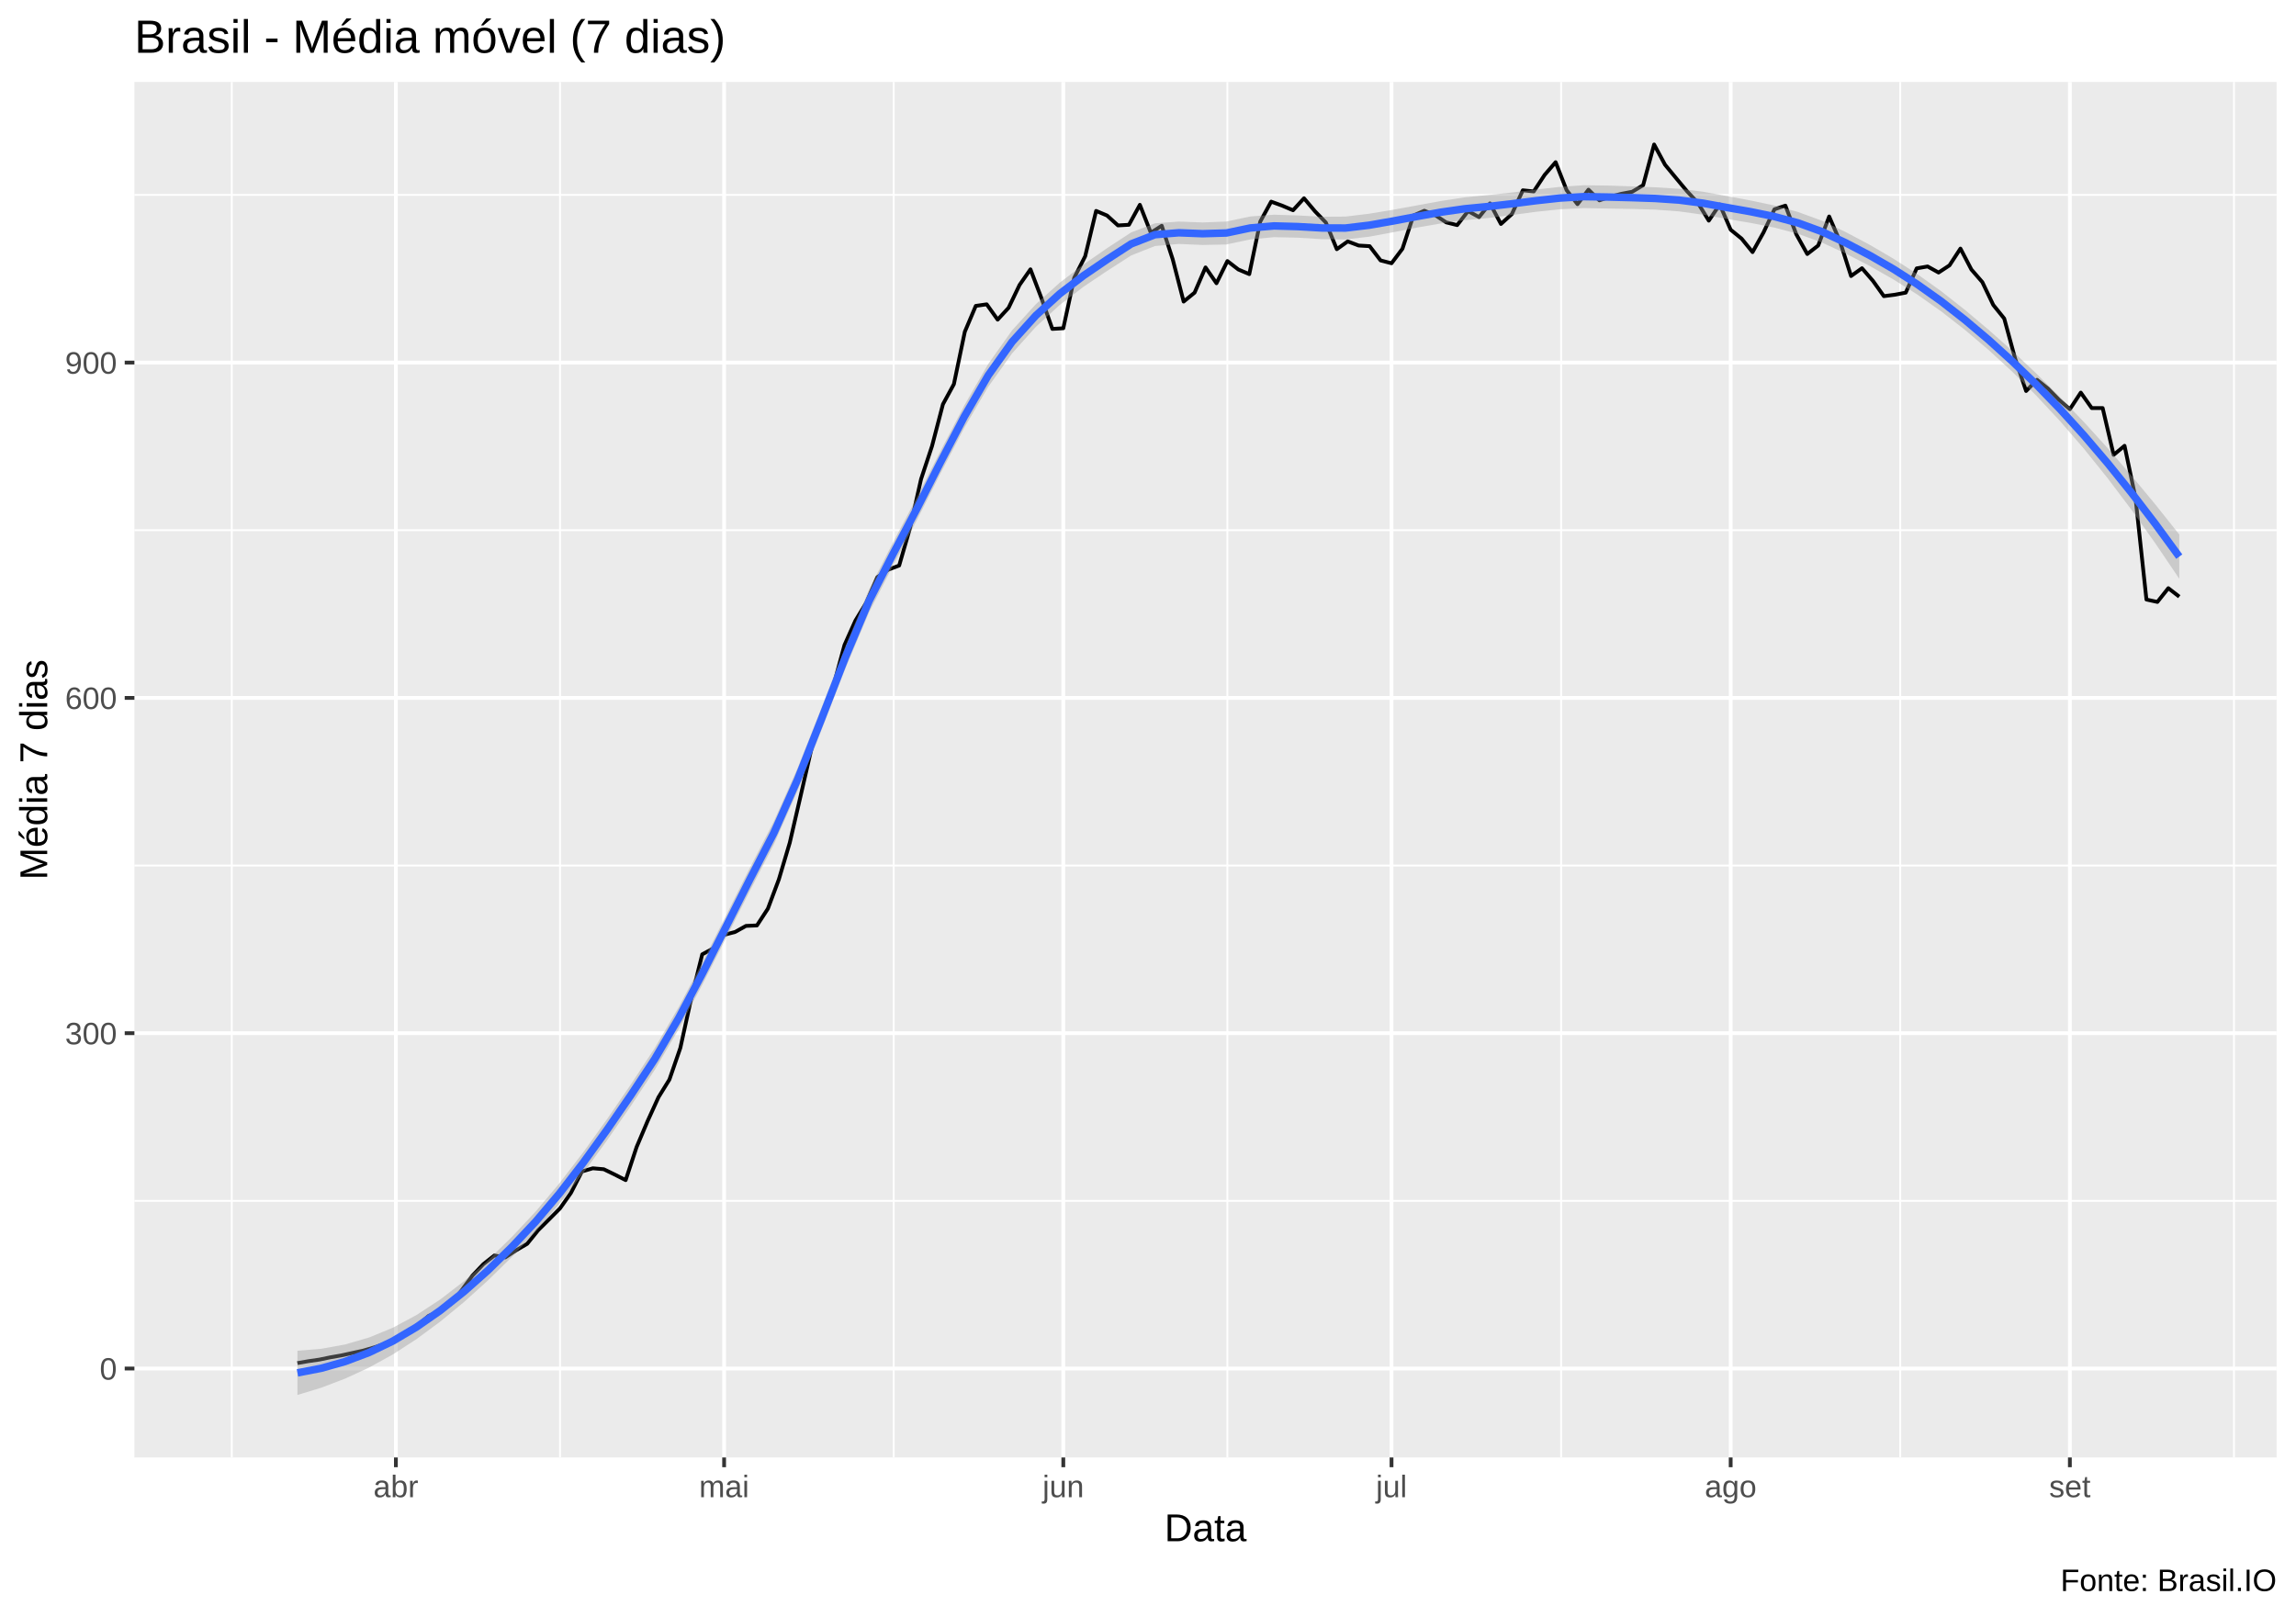
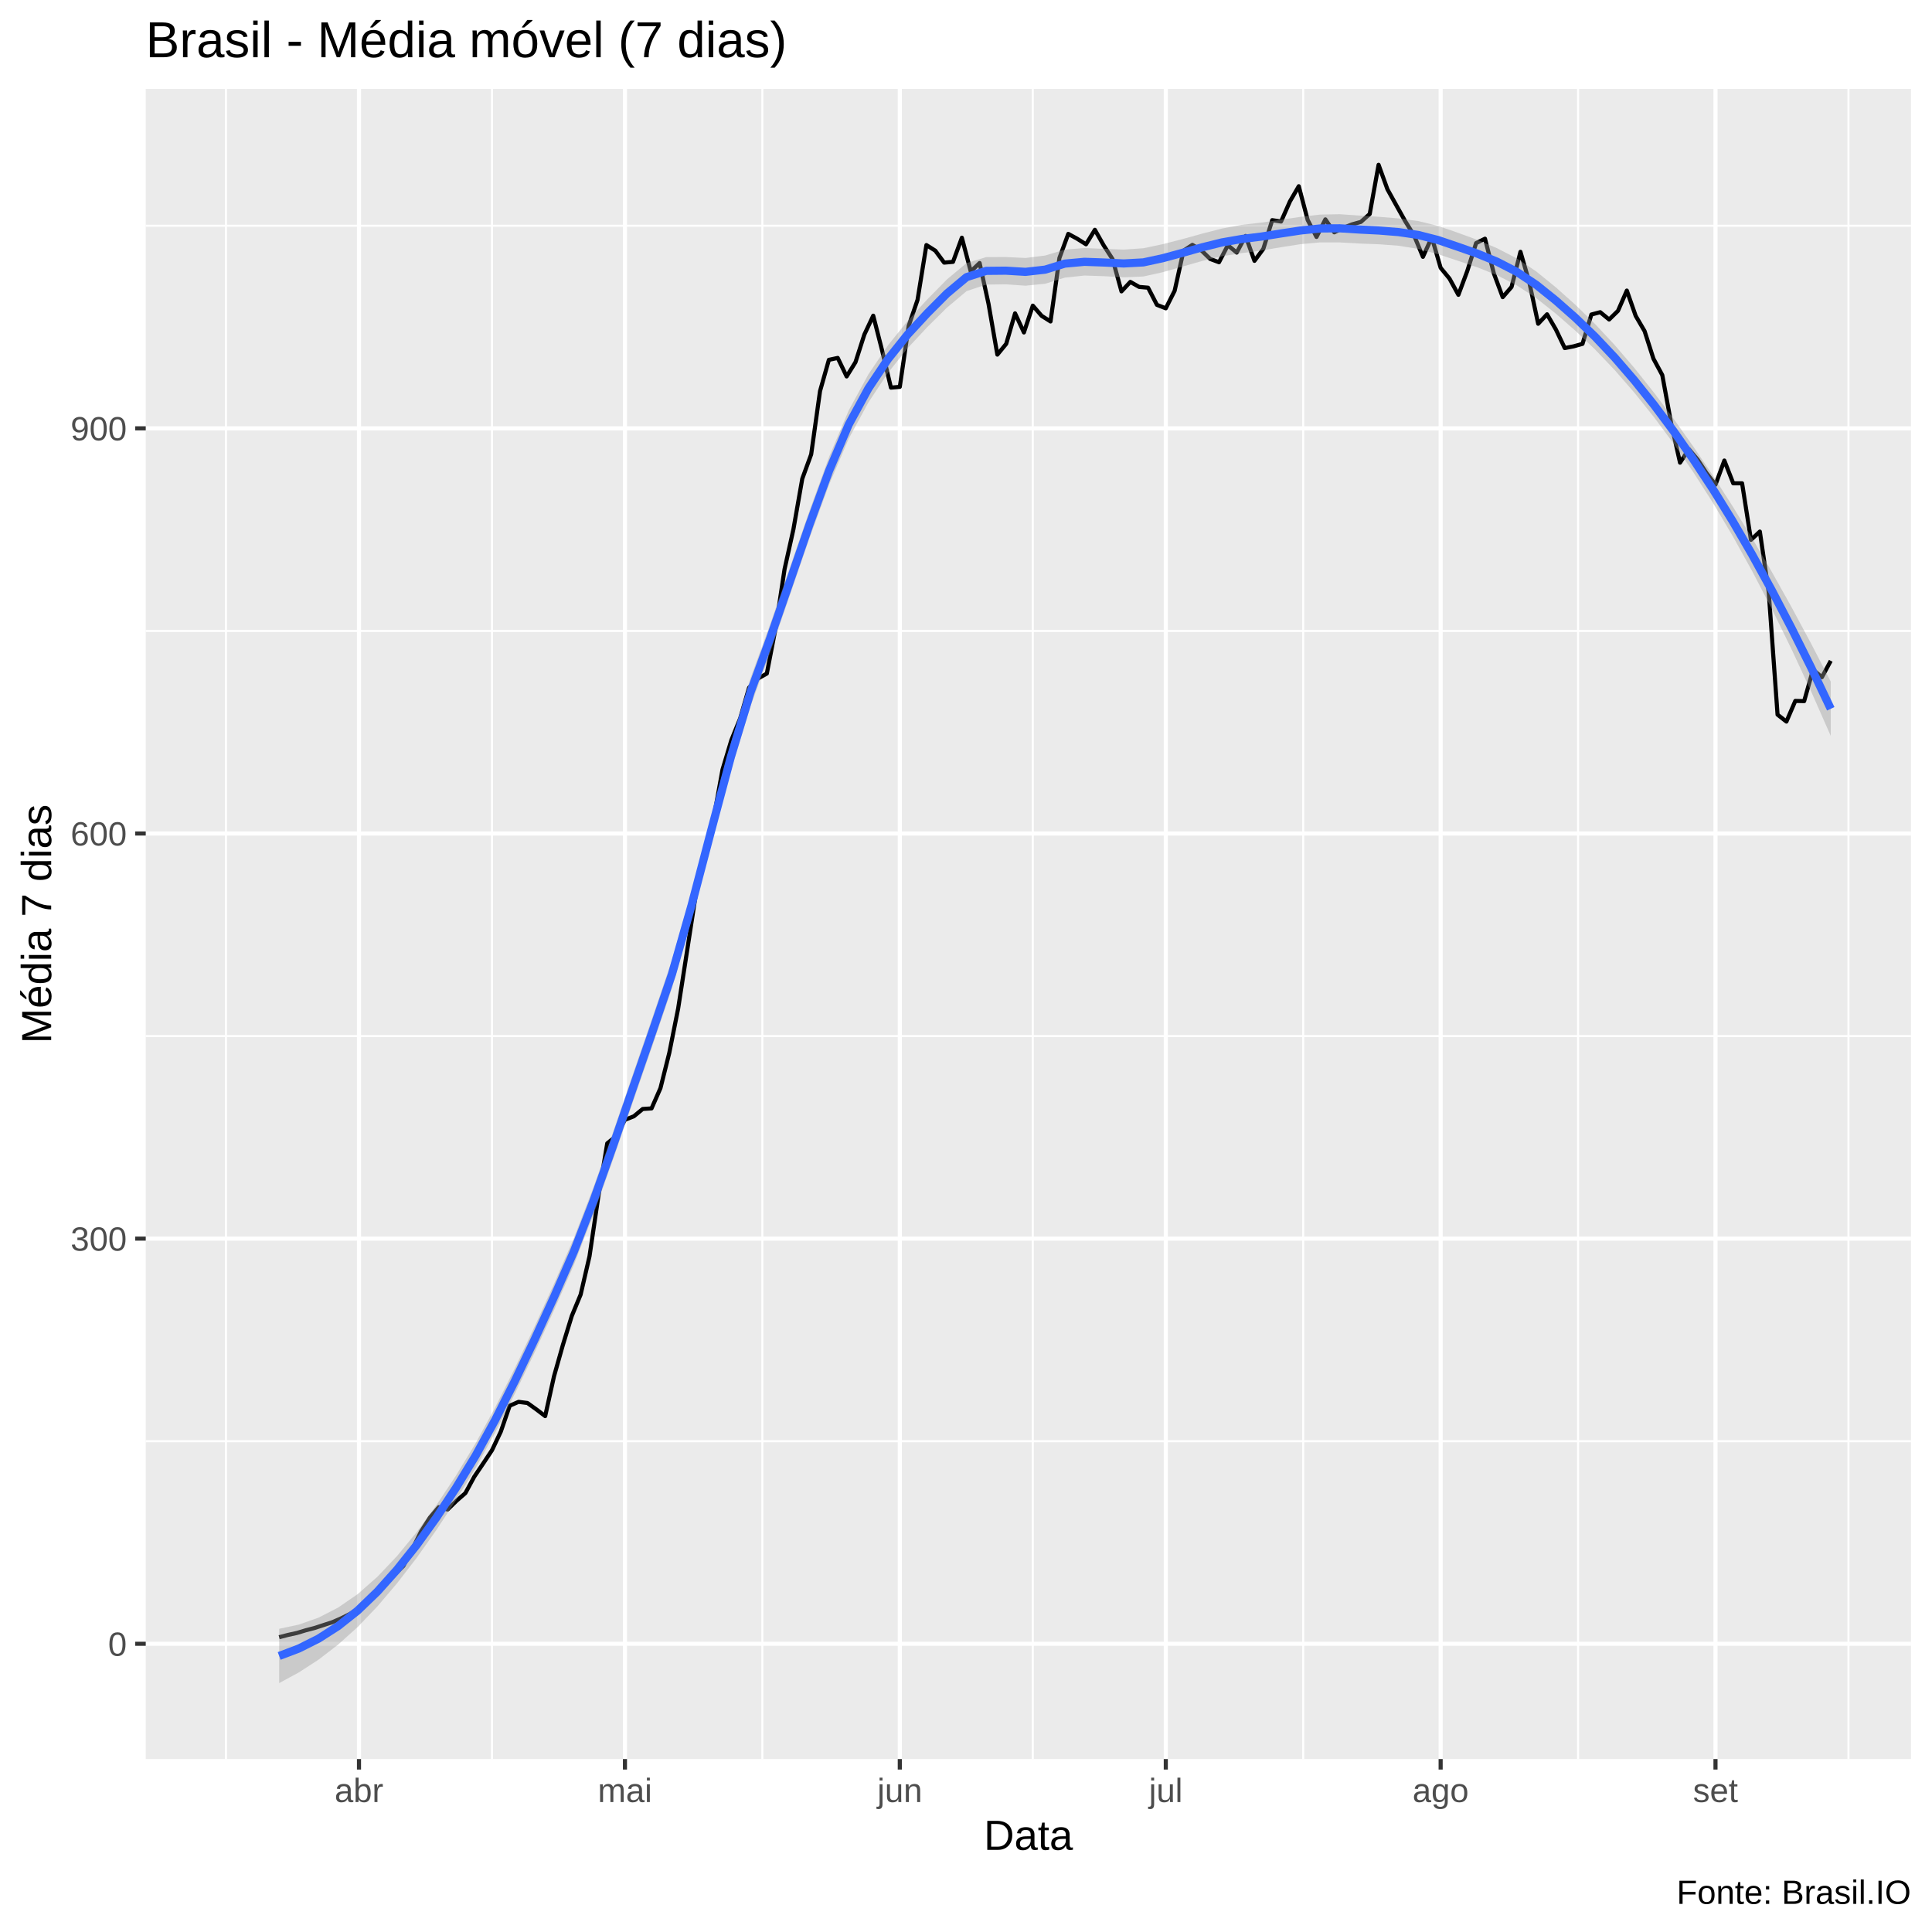
- <svg xmlns="http://www.w3.org/2000/svg" viewBox="0 0 649.50 457.50">
+ <svg xmlns="http://www.w3.org/2000/svg" viewBox="0 0 504.00 504.00">
  <defs>
    <style type="text/css">
    line, polyline, polygon, path, rect, circle {
      fill: none;
      stroke: #000000;
      stroke-linecap: round;
      stroke-linejoin: round;
      stroke-miterlimit: 10.00;
    }
  </style>
  </defs>
  <rect width="100%" height="100%" style="stroke: none; fill: #FFFFFF;" />
-   <rect x="0.00" y="0" width="649.50" height="457.50" style="stroke-width: 1.07; stroke: #FFFFFF; fill: #FFFFFF;" />
+   <rect x="-0" y="0.00" width="504.00" height="504.00" style="stroke-width: 1.07; stroke: #FFFFFF; fill: #FFFFFF;" />
  <defs>
-     <clipPath id="cpMzguMDJ8NjQ0LjAyfDQxMi4zOHwyMy4xOQ==">
-       <rect x="38.02" y="23.19" width="606.00" height="389.19" />
+     <clipPath id="cpMzguMDJ8NDk4LjUyfDQ1OC44OHwyMy4xOQ==">
+       <rect x="38.02" y="23.19" width="460.50" height="435.69" />
    </clipPath>
  </defs>
-   <rect x="38.02" y="23.19" width="606.00" height="389.19" style="stroke-width: 1.07; stroke: none; fill: #EBEBEB;" clip-path="url(#cpMzguMDJ8NjQ0LjAyfDQxMi4zOHwyMy4xOQ==)" />
-   <polyline points="38.02,339.77 644.02,339.77 " style="stroke-width: 0.53; stroke: #FFFFFF; stroke-linecap: butt;" clip-path="url(#cpMzguMDJ8NjQ0LjAyfDQxMi4zOHwyMy4xOQ==)" />
-   <polyline points="38.02,244.90 644.02,244.90 " style="stroke-width: 0.53; stroke: #FFFFFF; stroke-linecap: butt;" clip-path="url(#cpMzguMDJ8NjQ0LjAyfDQxMi4zOHwyMy4xOQ==)" />
-   <polyline points="38.02,150.02 644.02,150.02 " style="stroke-width: 0.53; stroke: #FFFFFF; stroke-linecap: butt;" clip-path="url(#cpMzguMDJ8NjQ0LjAyfDQxMi4zOHwyMy4xOQ==)" />
-   <polyline points="38.02,55.15 644.02,55.15 " style="stroke-width: 0.53; stroke: #FFFFFF; stroke-linecap: butt;" clip-path="url(#cpMzguMDJ8NjQ0LjAyfDQxMi4zOHwyMy4xOQ==)" />
-   <polyline points="65.57,412.38 65.57,23.19 " style="stroke-width: 0.53; stroke: #FFFFFF; stroke-linecap: butt;" clip-path="url(#cpMzguMDJ8NjQ0LjAyfDQxMi4zOHwyMy4xOQ==)" />
-   <polyline points="158.42,412.38 158.42,23.19 " style="stroke-width: 0.53; stroke: #FFFFFF; stroke-linecap: butt;" clip-path="url(#cpMzguMDJ8NjQ0LjAyfDQxMi4zOHwyMy4xOQ==)" />
-   <polyline points="252.81,412.38 252.81,23.19 " style="stroke-width: 0.53; stroke: #FFFFFF; stroke-linecap: butt;" clip-path="url(#cpMzguMDJ8NjQ0LjAyfDQxMi4zOHwyMy4xOQ==)" />
-   <polyline points="347.21,412.38 347.21,23.19 " style="stroke-width: 0.53; stroke: #FFFFFF; stroke-linecap: butt;" clip-path="url(#cpMzguMDJ8NjQ0LjAyfDQxMi4zOHwyMy4xOQ==)" />
-   <polyline points="441.61,412.38 441.61,23.19 " style="stroke-width: 0.53; stroke: #FFFFFF; stroke-linecap: butt;" clip-path="url(#cpMzguMDJ8NjQ0LjAyfDQxMi4zOHwyMy4xOQ==)" />
-   <polyline points="537.55,412.38 537.55,23.19 " style="stroke-width: 0.53; stroke: #FFFFFF; stroke-linecap: butt;" clip-path="url(#cpMzguMDJ8NjQ0LjAyfDQxMi4zOHwyMy4xOQ==)" />
-   <polyline points="631.95,412.38 631.95,23.19 " style="stroke-width: 0.53; stroke: #FFFFFF; stroke-linecap: butt;" clip-path="url(#cpMzguMDJ8NjQ0LjAyfDQxMi4zOHwyMy4xOQ==)" />
-   <polyline points="38.02,387.21 644.02,387.21 " style="stroke-width: 1.07; stroke: #FFFFFF; stroke-linecap: butt;" clip-path="url(#cpMzguMDJ8NjQ0LjAyfDQxMi4zOHwyMy4xOQ==)" />
-   <polyline points="38.02,292.33 644.02,292.33 " style="stroke-width: 1.07; stroke: #FFFFFF; stroke-linecap: butt;" clip-path="url(#cpMzguMDJ8NjQ0LjAyfDQxMi4zOHwyMy4xOQ==)" />
-   <polyline points="38.02,197.46 644.02,197.46 " style="stroke-width: 1.07; stroke: #FFFFFF; stroke-linecap: butt;" clip-path="url(#cpMzguMDJ8NjQ0LjAyfDQxMi4zOHwyMy4xOQ==)" />
-   <polyline points="38.02,102.59 644.02,102.59 " style="stroke-width: 1.07; stroke: #FFFFFF; stroke-linecap: butt;" clip-path="url(#cpMzguMDJ8NjQ0LjAyfDQxMi4zOHwyMy4xOQ==)" />
-   <polyline points="111.99,412.38 111.99,23.19 " style="stroke-width: 1.07; stroke: #FFFFFF; stroke-linecap: butt;" clip-path="url(#cpMzguMDJ8NjQ0LjAyfDQxMi4zOHwyMy4xOQ==)" />
-   <polyline points="204.84,412.38 204.84,23.19 " style="stroke-width: 1.07; stroke: #FFFFFF; stroke-linecap: butt;" clip-path="url(#cpMzguMDJ8NjQ0LjAyfDQxMi4zOHwyMy4xOQ==)" />
-   <polyline points="300.79,412.38 300.79,23.19 " style="stroke-width: 1.07; stroke: #FFFFFF; stroke-linecap: butt;" clip-path="url(#cpMzguMDJ8NjQ0LjAyfDQxMi4zOHwyMy4xOQ==)" />
-   <polyline points="393.64,412.38 393.64,23.19 " style="stroke-width: 1.07; stroke: #FFFFFF; stroke-linecap: butt;" clip-path="url(#cpMzguMDJ8NjQ0LjAyfDQxMi4zOHwyMy4xOQ==)" />
-   <polyline points="489.58,412.38 489.58,23.19 " style="stroke-width: 1.07; stroke: #FFFFFF; stroke-linecap: butt;" clip-path="url(#cpMzguMDJ8NjQ0LjAyfDQxMi4zOHwyMy4xOQ==)" />
-   <polyline points="585.53,412.38 585.53,23.19 " style="stroke-width: 1.07; stroke: #FFFFFF; stroke-linecap: butt;" clip-path="url(#cpMzguMDJ8NjQ0LjAyfDQxMi4zOHwyMy4xOQ==)" />
-   <polyline points="84.14,385.67 87.23,385.13 90.33,384.68 93.42,384.04 96.52,383.50 99.61,382.82 102.71,382.15 105.80,381.24 108.90,380.20 111.99,378.85 115.09,376.91 118.18,374.92 121.28,372.30 124.37,370.99 127.47,369.00 130.56,365.11 133.66,360.91 136.75,357.66 139.85,355.22 142.94,355.76 146.04,353.73 149.13,351.92 152.23,348.08 155.32,345.01 158.42,341.89 161.51,337.51 164.61,331.46 167.70,330.55 170.80,330.82 173.89,332.32 176.99,333.90 180.08,324.55 183.18,317.23 186.27,310.45 189.37,305.44 192.46,296.49 195.56,282.39 198.65,270.02 201.75,268.34 204.84,264.50 207.94,263.69 211.03,261.97 214.13,261.84 217.22,257.10 220.32,248.83 223.41,238.44 226.51,225.06 229.60,211.60 232.70,202.02 235.79,193.94 238.89,182.51 241.98,175.60 245.08,170.49 248.17,163.31 251.27,161.18 254.36,160.01 257.46,149.30 260.55,135.57 263.65,126.22 266.74,114.38 269.84,108.69 272.93,93.87 276.03,86.55 279.12,86.10 282.22,90.44 285.31,87.09 288.41,80.63 291.50,76.20 294.60,84.34 297.69,93.06 300.79,92.88 303.88,78.60 306.98,72.50 310.07,59.67 313.17,60.98 316.26,63.78 319.36,63.60 322.45,57.95 325.55,65.86 328.64,63.87 331.74,73.36 334.83,85.33 337.93,82.80 341.02,75.66 344.12,80.14 347.21,73.86 350.31,76.25 353.40,77.56 356.50,62.70 359.59,57.05 362.69,58.18 365.78,59.49 368.88,56.10 371.97,59.76 375.07,62.97 378.16,70.51 381.26,68.30 384.35,69.47 387.45,69.65 390.54,73.68 393.64,74.49 396.73,70.38 399.83,60.98 402.92,59.62 406.02,60.89 409.11,62.92 412.21,63.69 415.30,59.72 418.40,61.43 421.49,57.55 424.59,63.37 427.68,60.57 430.78,53.84 433.87,54.16 436.97,49.46 440.06,45.89 443.16,53.80 446.25,57.77 449.35,53.66 452.44,56.69 455.54,55.65 458.63,54.84 461.73,54.25 464.82,52.40 467.92,40.88 471.01,46.61 474.11,50.36 477.20,54.07 480.30,57.41 483.39,62.43 486.49,57.86 489.58,65.00 492.68,67.53 495.77,71.33 498.87,65.77 501.96,59.22 505.06,58.18 508.15,66.31 511.25,71.87 514.34,69.47 517.44,61.25 520.53,68.39 523.63,78.10 526.72,75.89 529.82,79.46 532.91,83.79 536.01,83.39 539.10,82.80 542.20,75.93 545.29,75.39 548.39,77.11 551.48,75.08 554.58,70.33 557.67,76.25 560.77,79.82 563.86,86.28 566.96,90.12 570.05,101.46 573.15,110.63 576.24,107.47 579.34,109.95 582.43,113.11 585.53,115.78 588.62,111.08 591.72,115.46 594.81,115.46 597.91,128.70 601.00,126.13 604.10,140.90 607.19,169.63 610.29,170.31 613.38,166.42 616.48,168.82 " style="stroke-width: 1.07; stroke-linecap: butt;" clip-path="url(#cpMzguMDJ8NjQ0LjAyfDQxMi4zOHwyMy4xOQ==)" />
-   <polygon points="84.14,382.17 90.88,381.62 97.61,380.40 104.35,378.44 111.09,375.68 117.83,372.06 124.57,367.64 131.31,362.45 138.05,356.55 144.78,349.99 151.52,342.80 158.26,334.78 165.00,326.01 171.74,316.63 178.48,306.79 185.21,296.55 191.95,285.03 198.69,272.32 205.43,258.94 212.17,245.48 218.91,232.40 225.64,217.30 232.38,200.27 239.12,182.88 245.86,166.76 252.60,153.53 259.34,140.80 266.08,127.57 272.81,114.67 279.55,102.99 286.29,93.48 293.03,86.06 299.77,79.99 306.51,74.82 313.24,70.17 319.98,65.76 326.72,63.19 333.46,62.69 340.20,62.94 346.94,62.68 353.68,61.25 360.41,60.74 367.15,60.96 373.89,61.32 380.63,61.28 387.37,60.46 394.11,59.34 400.84,58.11 407.58,56.87 414.32,55.83 421.06,55.17 427.80,54.45 434.54,53.63 441.28,52.87 448.01,52.41 454.75,52.50 461.49,52.72 468.23,52.99 474.97,53.41 481.71,54.23 488.44,55.46 495.18,56.72 501.92,58.15 508.66,59.98 515.40,62.45 522.14,65.67 528.88,69.24 535.61,73.18 542.35,77.54 549.09,82.36 555.83,87.66 562.57,93.33 569.31,99.33 576.04,105.68 582.78,112.37 589.52,119.42 596.26,126.84 603.00,134.63 609.74,142.76 616.48,151.23 616.48,163.75 609.74,153.78 603.00,144.30 596.26,135.36 589.52,126.98 582.78,119.18 576.04,111.95 569.31,105.24 562.57,99.04 555.83,93.32 549.09,88.07 542.35,83.32 535.61,79.06 528.88,75.23 522.14,71.76 515.40,68.62 508.66,66.17 501.92,64.39 495.18,63.06 488.44,61.93 481.71,60.74 474.97,59.81 468.23,59.31 461.49,59.11 454.75,59.00 448.01,58.88 441.28,59.21 434.54,59.92 427.80,60.83 421.06,61.67 414.32,62.31 407.58,63.22 400.84,64.39 394.11,65.71 387.37,66.96 380.63,67.76 373.89,67.67 367.15,67.25 360.41,67.10 353.68,67.74 346.94,69.17 340.20,69.31 333.46,69.02 326.72,69.61 319.98,72.28 313.24,76.62 306.51,81.14 299.77,86.29 293.03,92.47 286.29,100.00 279.55,109.44 272.81,120.99 266.08,133.87 259.34,147.20 252.60,160.04 245.86,173.22 239.12,189.20 232.38,206.56 225.64,223.69 218.91,238.91 212.17,251.95 205.43,265.28 198.69,278.56 191.95,291.23 185.21,302.72 178.48,312.87 171.74,322.61 165.00,331.89 158.26,340.57 151.52,348.50 144.78,355.65 138.05,362.26 131.31,368.35 124.57,373.90 117.83,378.88 111.09,383.24 104.35,386.96 97.61,390.07 90.88,392.63 84.14,394.69 " style="stroke-width: 0.00; stroke: none; fill: #999999; fill-opacity: 0.40;" clip-path="url(#cpMzguMDJ8NjQ0LjAyfDQxMi4zOHwyMy4xOQ==)" />
-   <polyline points="84.14,382.17 90.88,381.62 97.61,380.40 104.35,378.44 111.09,375.68 117.83,372.06 124.57,367.64 131.31,362.45 138.05,356.55 144.78,349.99 151.52,342.80 158.26,334.78 165.00,326.01 171.74,316.63 178.48,306.79 185.21,296.55 191.95,285.03 198.69,272.32 205.43,258.94 212.17,245.48 218.91,232.40 225.64,217.30 232.38,200.27 239.12,182.88 245.86,166.76 252.60,153.53 259.34,140.80 266.08,127.57 272.81,114.67 279.55,102.99 286.29,93.48 293.03,86.06 299.77,79.99 306.51,74.82 313.24,70.17 319.98,65.76 326.72,63.19 333.46,62.69 340.20,62.94 346.94,62.68 353.68,61.25 360.41,60.74 367.15,60.96 373.89,61.32 380.63,61.28 387.37,60.46 394.11,59.34 400.84,58.11 407.58,56.87 414.32,55.83 421.06,55.17 427.80,54.45 434.54,53.63 441.28,52.87 448.01,52.41 454.75,52.50 461.49,52.72 468.23,52.99 474.97,53.41 481.71,54.23 488.44,55.46 495.18,56.72 501.92,58.15 508.66,59.98 515.40,62.45 522.14,65.67 528.88,69.24 535.61,73.18 542.35,77.54 549.09,82.36 555.83,87.66 562.57,93.33 569.31,99.33 576.04,105.68 582.78,112.37 589.52,119.42 596.26,126.84 603.00,134.63 609.74,142.76 616.48,151.23 " style="stroke-width: 2.13; stroke: none;" clip-path="url(#cpMzguMDJ8NjQ0LjAyfDQxMi4zOHwyMy4xOQ==)" />
-   <polyline points="616.48,163.75 609.74,153.78 603.00,144.30 596.26,135.36 589.52,126.98 582.78,119.18 576.04,111.95 569.31,105.24 562.57,99.04 555.83,93.32 549.09,88.07 542.35,83.32 535.61,79.06 528.88,75.23 522.14,71.76 515.40,68.62 508.66,66.17 501.92,64.39 495.18,63.06 488.44,61.93 481.71,60.74 474.97,59.81 468.23,59.31 461.49,59.11 454.75,59.00 448.01,58.88 441.28,59.21 434.54,59.92 427.80,60.83 421.06,61.67 414.32,62.31 407.58,63.22 400.84,64.39 394.11,65.71 387.37,66.96 380.63,67.76 373.89,67.67 367.15,67.25 360.41,67.10 353.68,67.74 346.94,69.17 340.20,69.31 333.46,69.02 326.72,69.61 319.98,72.28 313.24,76.62 306.51,81.14 299.77,86.29 293.03,92.47 286.29,100.00 279.55,109.44 272.81,120.99 266.08,133.87 259.34,147.20 252.60,160.04 245.86,173.22 239.12,189.20 232.38,206.56 225.64,223.69 218.91,238.91 212.17,251.95 205.43,265.28 198.69,278.56 191.95,291.23 185.21,302.72 178.48,312.87 171.74,322.61 165.00,331.89 158.26,340.57 151.52,348.50 144.78,355.65 138.05,362.26 131.31,368.35 124.57,373.90 117.83,378.88 111.09,383.24 104.35,386.96 97.61,390.07 90.88,392.63 84.14,394.69 " style="stroke-width: 2.13; stroke: none;" clip-path="url(#cpMzguMDJ8NjQ0LjAyfDQxMi4zOHwyMy4xOQ==)" />
-   <polyline points="84.14,388.43 90.88,387.13 97.61,385.23 104.35,382.70 111.09,379.46 117.83,375.47 124.57,370.77 131.31,365.40 138.05,359.41 144.78,352.82 151.52,345.65 158.26,337.68 165.00,328.95 171.74,319.62 178.48,309.83 185.21,299.64 191.95,288.13 198.69,275.44 205.43,262.11 212.17,248.72 218.91,235.66 225.64,220.50 232.38,203.42 239.12,186.04 245.86,169.99 252.60,156.78 259.34,144.00 266.08,130.72 272.81,117.83 279.55,106.21 286.29,96.74 293.03,89.27 299.77,83.14 306.51,77.98 313.24,73.39 319.98,69.02 326.72,66.40 333.46,65.86 340.20,66.12 346.94,65.92 353.68,64.50 360.41,63.92 367.15,64.11 373.89,64.50 380.63,64.52 387.37,63.71 394.11,62.53 400.84,61.25 407.58,60.04 414.32,59.07 421.06,58.42 427.80,57.64 434.54,56.78 441.28,56.04 448.01,55.64 454.75,55.75 461.49,55.92 468.23,56.15 474.97,56.61 481.71,57.48 488.44,58.70 495.18,59.89 501.92,61.27 508.66,63.08 515.40,65.54 522.14,68.71 528.88,72.24 535.61,76.12 542.35,80.43 549.09,85.21 555.83,90.49 562.57,96.18 569.31,102.29 576.04,108.81 582.78,115.78 589.52,123.20 596.26,131.10 603.00,139.47 609.74,148.27 616.48,157.49 " style="stroke-width: 2.13; stroke: #3366FF; stroke-linecap: butt;" clip-path="url(#cpMzguMDJ8NjQ0LjAyfDQxMi4zOHwyMy4xOQ==)" />
+   <rect x="38.02" y="23.19" width="460.50" height="435.69" style="stroke-width: 1.07; stroke: none; fill: #EBEBEB;" clip-path="url(#cpMzguMDJ8NDk4LjUyfDQ1OC44OHwyMy4xOQ==)" />
+   <polyline points="38.02,375.97 498.52,375.97 " style="stroke-width: 0.53; stroke: #FFFFFF; stroke-linecap: butt;" clip-path="url(#cpMzguMDJ8NDk4LjUyfDQ1OC44OHwyMy4xOQ==)" />
+   <polyline points="38.02,270.28 498.52,270.28 " style="stroke-width: 0.53; stroke: #FFFFFF; stroke-linecap: butt;" clip-path="url(#cpMzguMDJ8NDk4LjUyfDQ1OC44OHwyMy4xOQ==)" />
+   <polyline points="38.02,164.59 498.52,164.59 " style="stroke-width: 0.53; stroke: #FFFFFF; stroke-linecap: butt;" clip-path="url(#cpMzguMDJ8NDk4LjUyfDQ1OC44OHwyMy4xOQ==)" />
+   <polyline points="38.02,58.89 498.52,58.89 " style="stroke-width: 0.53; stroke: #FFFFFF; stroke-linecap: butt;" clip-path="url(#cpMzguMDJ8NDk4LjUyfDQ1OC44OHwyMy4xOQ==)" />
+   <polyline points="58.95,458.88 58.95,23.19 " style="stroke-width: 0.53; stroke: #FFFFFF; stroke-linecap: butt;" clip-path="url(#cpMzguMDJ8NDk4LjUyfDQ1OC44OHwyMy4xOQ==)" />
+   <polyline points="128.34,458.88 128.34,23.19 " style="stroke-width: 0.53; stroke: #FFFFFF; stroke-linecap: butt;" clip-path="url(#cpMzguMDJ8NDk4LjUyfDQ1OC44OHwyMy4xOQ==)" />
+   <polyline points="198.88,458.88 198.88,23.19 " style="stroke-width: 0.53; stroke: #FFFFFF; stroke-linecap: butt;" clip-path="url(#cpMzguMDJ8NDk4LjUyfDQ1OC44OHwyMy4xOQ==)" />
+   <polyline points="269.43,458.88 269.43,23.19 " style="stroke-width: 0.53; stroke: #FFFFFF; stroke-linecap: butt;" clip-path="url(#cpMzguMDJ8NDk4LjUyfDQ1OC44OHwyMy4xOQ==)" />
+   <polyline points="339.97,458.88 339.97,23.19 " style="stroke-width: 0.53; stroke: #FFFFFF; stroke-linecap: butt;" clip-path="url(#cpMzguMDJ8NDk4LjUyfDQ1OC44OHwyMy4xOQ==)" />
+   <polyline points="411.67,458.88 411.67,23.19 " style="stroke-width: 0.53; stroke: #FFFFFF; stroke-linecap: butt;" clip-path="url(#cpMzguMDJ8NDk4LjUyfDQ1OC44OHwyMy4xOQ==)" />
+   <polyline points="482.21,458.88 482.21,23.19 " style="stroke-width: 0.53; stroke: #FFFFFF; stroke-linecap: butt;" clip-path="url(#cpMzguMDJ8NDk4LjUyfDQ1OC44OHwyMy4xOQ==)" />
+   <polyline points="38.02,428.81 498.52,428.81 " style="stroke-width: 1.07; stroke: #FFFFFF; stroke-linecap: butt;" clip-path="url(#cpMzguMDJ8NDk4LjUyfDQ1OC44OHwyMy4xOQ==)" />
+   <polyline points="38.02,323.12 498.52,323.12 " style="stroke-width: 1.07; stroke: #FFFFFF; stroke-linecap: butt;" clip-path="url(#cpMzguMDJ8NDk4LjUyfDQ1OC44OHwyMy4xOQ==)" />
+   <polyline points="38.02,217.43 498.52,217.43 " style="stroke-width: 1.07; stroke: #FFFFFF; stroke-linecap: butt;" clip-path="url(#cpMzguMDJ8NDk4LjUyfDQ1OC44OHwyMy4xOQ==)" />
+   <polyline points="38.02,111.74 498.52,111.74 " style="stroke-width: 1.07; stroke: #FFFFFF; stroke-linecap: butt;" clip-path="url(#cpMzguMDJ8NDk4LjUyfDQ1OC44OHwyMy4xOQ==)" />
+   <polyline points="93.65,458.88 93.65,23.19 " style="stroke-width: 1.07; stroke: #FFFFFF; stroke-linecap: butt;" clip-path="url(#cpMzguMDJ8NDk4LjUyfDQ1OC44OHwyMy4xOQ==)" />
+   <polyline points="163.03,458.88 163.03,23.19 " style="stroke-width: 1.07; stroke: #FFFFFF; stroke-linecap: butt;" clip-path="url(#cpMzguMDJ8NDk4LjUyfDQ1OC44OHwyMy4xOQ==)" />
+   <polyline points="234.73,458.88 234.73,23.19 " style="stroke-width: 1.07; stroke: #FFFFFF; stroke-linecap: butt;" clip-path="url(#cpMzguMDJ8NDk4LjUyfDQ1OC44OHwyMy4xOQ==)" />
+   <polyline points="304.12,458.88 304.12,23.19 " style="stroke-width: 1.07; stroke: #FFFFFF; stroke-linecap: butt;" clip-path="url(#cpMzguMDJ8NDk4LjUyfDQ1OC44OHwyMy4xOQ==)" />
+   <polyline points="375.82,458.88 375.82,23.19 " style="stroke-width: 1.07; stroke: #FFFFFF; stroke-linecap: butt;" clip-path="url(#cpMzguMDJ8NDk4LjUyfDQ1OC44OHwyMy4xOQ==)" />
+   <polyline points="447.52,458.88 447.52,23.19 " style="stroke-width: 1.07; stroke: #FFFFFF; stroke-linecap: butt;" clip-path="url(#cpMzguMDJ8NDk4LjUyfDQ1OC44OHwyMy4xOQ==)" />
+   <polyline points="72.83,427.10 75.14,426.50 77.46,425.99 79.77,425.29 82.08,424.69 84.40,423.93 86.71,423.18 89.02,422.17 91.33,421.01 93.65,419.50 95.96,417.34 98.27,415.12 100.59,412.20 102.90,410.75 105.21,408.53 107.52,404.20 109.84,399.52 112.15,395.90 114.46,393.18 116.78,393.78 119.09,391.52 121.40,389.51 123.72,385.23 126.03,381.81 128.34,378.33 130.65,373.45 132.97,366.71 135.28,365.70 137.59,366.00 139.91,367.66 142.22,369.42 144.53,359.01 146.84,350.85 149.16,343.30 151.47,337.72 153.78,327.75 156.10,312.05 158.41,298.26 160.72,296.40 163.03,292.12 165.35,291.21 167.66,289.30 169.97,289.15 172.29,283.87 174.60,274.66 176.91,263.08 179.22,248.18 181.54,233.18 183.85,222.51 186.16,213.51 188.48,200.77 190.79,193.07 193.10,187.38 195.41,179.38 197.73,177.02 200.04,175.71 202.35,163.78 204.67,148.48 206.98,138.06 209.29,124.88 211.61,118.53 213.92,102.03 216.23,93.87 218.54,93.37 220.86,98.20 223.17,94.48 225.48,87.28 227.80,82.35 230.11,91.41 232.42,101.12 234.73,100.92 237.05,85.01 239.36,78.22 241.67,63.93 243.99,65.39 246.30,68.51 248.61,68.31 250.92,62.01 253.24,70.82 255.55,68.61 257.86,79.18 260.18,92.51 262.49,89.70 264.80,81.74 267.11,86.73 269.43,79.73 271.74,82.40 274.05,83.86 276.37,67.30 278.68,61.01 280.99,62.27 283.31,63.73 285.62,59.95 287.93,64.03 290.24,67.60 292.56,76.01 294.87,73.54 297.18,74.85 299.50,75.05 301.81,79.53 304.12,80.43 306.43,75.85 308.75,65.39 311.06,63.88 313.37,65.29 315.69,67.55 318.00,68.41 320.31,63.98 322.62,65.89 324.94,61.56 327.25,68.05 329.56,64.93 331.88,57.43 334.19,57.79 336.50,52.55 338.81,48.58 341.13,57.38 343.44,61.81 345.75,57.23 348.07,60.61 350.38,59.45 352.69,58.54 355.01,57.89 357.32,55.82 359.63,42.99 361.94,49.38 364.26,53.56 366.57,57.69 368.88,61.41 371.20,67.00 373.51,61.91 375.82,69.87 378.13,72.68 380.45,76.91 382.76,70.72 385.07,63.42 387.39,62.27 389.70,71.33 392.01,77.52 394.32,74.85 396.64,65.69 398.95,73.64 401.26,84.46 403.58,81.99 405.89,85.97 408.20,90.80 410.51,90.35 412.83,89.70 415.14,82.05 417.45,81.44 419.77,83.35 422.08,81.09 424.39,75.80 426.70,82.40 429.02,86.37 431.33,93.57 433.64,97.85 435.96,110.48 438.27,120.70 440.58,117.18 442.90,119.94 445.21,123.47 447.52,126.44 449.83,120.14 452.15,126.08 454.46,126.08 456.77,140.83 459.09,138.67 461.40,154.42 463.71,186.43 466.02,188.24 468.34,182.85 470.65,182.90 472.96,174.70 475.28,176.66 477.59,172.39 " style="stroke-width: 1.07; stroke-linecap: butt;" clip-path="url(#cpMzguMDJ8NDk4LjUyfDQ1OC44OHwyMy4xOQ==)" />
+   <polygon points="72.83,424.90 77.95,423.81 83.08,422.00 88.20,419.37 93.33,415.84 98.45,411.33 103.57,405.93 108.70,399.69 113.82,392.68 118.94,384.96 124.07,376.52 129.19,367.13 134.31,356.93 139.44,346.10 144.56,334.84 149.68,323.05 154.81,309.77 159.93,295.35 165.05,280.38 170.18,265.49 175.30,250.44 180.43,232.51 185.55,213.00 190.67,193.80 195.80,176.86 200.92,162.83 206.04,148.14 211.17,133.25 216.29,119.19 221.41,107.06 226.54,97.65 231.66,90.07 236.78,83.70 241.91,78.09 247.03,72.89 252.15,68.63 257.28,67.07 262.40,67.05 267.52,67.30 272.65,66.66 277.77,65.11 282.90,64.71 288.02,64.92 293.14,65.11 298.27,64.76 303.39,63.68 308.51,62.36 313.64,60.94 318.76,59.62 323.88,58.66 329.01,58.07 334.13,57.33 339.25,56.57 344.38,55.98 349.50,55.88 354.62,56.23 359.75,56.56 364.87,56.98 370.00,57.67 375.12,58.93 380.24,60.69 385.37,62.57 390.49,64.73 395.61,67.38 400.74,70.79 405.86,74.95 410.98,79.52 416.11,84.53 421.23,90.01 426.35,95.99 431.48,102.43 436.60,109.26 441.72,116.47 446.85,124.06 451.97,132.04 457.09,140.41 462.22,149.19 467.34,158.35 472.47,167.90 477.59,177.81 477.59,191.98 472.47,180.38 467.34,169.32 462.22,158.86 457.09,149.00 451.97,139.77 446.85,131.17 441.72,123.16 436.60,115.73 431.48,108.83 426.35,102.43 421.23,96.55 416.11,91.18 410.98,86.28 405.86,81.82 400.74,77.76 395.61,74.39 390.49,71.78 385.37,69.73 380.24,68.00 375.12,66.30 370.00,64.93 364.87,64.11 359.75,63.72 354.62,63.53 349.50,63.24 344.38,63.23 339.25,63.70 334.13,64.50 329.01,65.37 323.88,66.03 318.76,66.86 313.64,68.07 308.51,69.53 303.39,70.99 298.27,72.13 293.14,72.35 288.02,72.05 282.90,71.88 277.77,72.43 272.65,74.02 267.52,74.53 262.40,74.17 257.28,74.24 252.15,75.95 247.03,80.25 241.91,85.32 236.78,90.83 231.66,97.25 226.54,104.98 221.41,114.42 216.29,126.41 211.17,140.38 206.04,155.32 200.92,170.16 195.80,184.21 190.67,201.02 185.55,220.13 180.43,239.69 175.30,257.78 170.18,272.85 165.05,287.62 159.93,302.45 154.81,316.79 149.68,330.02 144.56,341.71 139.44,352.86 134.31,363.57 129.19,373.67 124.07,382.96 118.94,391.36 113.82,399.15 108.70,406.39 103.57,413.04 98.45,419.06 93.33,424.42 88.20,429.03 83.08,432.97 77.95,436.29 72.83,439.07 " style="stroke-width: 0.00; stroke: none; fill: #999999; fill-opacity: 0.40;" clip-path="url(#cpMzguMDJ8NDk4LjUyfDQ1OC44OHwyMy4xOQ==)" />
+   <polyline points="72.83,424.90 77.95,423.81 83.08,422.00 88.20,419.37 93.33,415.84 98.45,411.33 103.57,405.93 108.70,399.69 113.82,392.68 118.94,384.96 124.07,376.52 129.19,367.13 134.31,356.93 139.44,346.10 144.56,334.84 149.68,323.05 154.81,309.77 159.93,295.35 165.05,280.38 170.18,265.49 175.30,250.44 180.43,232.51 185.55,213.00 190.67,193.80 195.80,176.86 200.92,162.83 206.04,148.14 211.17,133.25 216.29,119.19 221.41,107.06 226.54,97.65 231.66,90.07 236.78,83.70 241.91,78.09 247.03,72.89 252.15,68.63 257.28,67.07 262.40,67.05 267.52,67.30 272.65,66.66 277.77,65.11 282.90,64.71 288.02,64.92 293.14,65.11 298.27,64.76 303.39,63.68 308.51,62.36 313.64,60.94 318.76,59.62 323.88,58.66 329.01,58.07 334.13,57.33 339.25,56.57 344.38,55.98 349.50,55.88 354.62,56.23 359.75,56.56 364.87,56.98 370.00,57.67 375.12,58.93 380.24,60.69 385.37,62.57 390.49,64.73 395.61,67.38 400.74,70.79 405.86,74.95 410.98,79.52 416.11,84.53 421.23,90.01 426.35,95.99 431.48,102.43 436.60,109.26 441.72,116.47 446.85,124.06 451.97,132.04 457.09,140.41 462.22,149.19 467.34,158.35 472.47,167.90 477.59,177.81 " style="stroke-width: 2.13; stroke: none;" clip-path="url(#cpMzguMDJ8NDk4LjUyfDQ1OC44OHwyMy4xOQ==)" />
+   <polyline points="477.59,191.98 472.47,180.38 467.34,169.32 462.22,158.86 457.09,149.00 451.97,139.77 446.85,131.17 441.72,123.16 436.60,115.73 431.48,108.83 426.35,102.43 421.23,96.55 416.11,91.18 410.98,86.28 405.86,81.82 400.74,77.76 395.61,74.39 390.49,71.78 385.37,69.73 380.24,68.00 375.12,66.30 370.00,64.93 364.87,64.11 359.75,63.72 354.62,63.53 349.50,63.24 344.38,63.23 339.25,63.70 334.13,64.50 329.01,65.37 323.88,66.03 318.76,66.86 313.64,68.07 308.51,69.53 303.39,70.99 298.27,72.13 293.14,72.35 288.02,72.05 282.90,71.88 277.77,72.43 272.65,74.02 267.52,74.53 262.40,74.17 257.28,74.24 252.15,75.95 247.03,80.25 241.91,85.32 236.78,90.83 231.66,97.25 226.54,104.98 221.41,114.42 216.29,126.41 211.17,140.38 206.04,155.32 200.92,170.16 195.80,184.21 190.67,201.02 185.55,220.13 180.43,239.69 175.30,257.78 170.18,272.85 165.05,287.62 159.93,302.45 154.81,316.79 149.68,330.02 144.56,341.71 139.44,352.86 134.31,363.57 129.19,373.67 124.07,382.96 118.94,391.36 113.82,399.15 108.70,406.39 103.57,413.04 98.45,419.06 93.33,424.42 88.20,429.03 83.08,432.97 77.95,436.29 72.83,439.07 " style="stroke-width: 2.13; stroke: none;" clip-path="url(#cpMzguMDJ8NDk4LjUyfDQ1OC44OHwyMy4xOQ==)" />
+   <polyline points="72.83,431.99 77.95,430.05 83.08,427.48 88.20,424.20 93.33,420.13 98.45,415.20 103.57,409.48 108.70,403.04 113.82,395.92 118.94,388.16 124.07,379.74 129.19,370.40 134.31,360.25 139.44,349.48 144.56,338.27 149.68,326.54 154.81,313.28 159.93,298.90 165.05,284.00 170.18,269.17 175.30,254.11 180.43,236.10 185.55,216.57 190.67,197.41 195.80,180.54 200.92,166.50 206.04,151.73 211.17,136.82 216.29,122.80 221.41,110.74 226.54,101.32 231.66,93.66 236.78,87.26 241.91,81.71 247.03,76.57 252.15,72.29 257.28,70.66 262.40,70.61 267.52,70.92 272.65,70.34 277.77,68.77 282.90,68.30 288.02,68.48 293.14,68.73 298.27,68.45 303.39,67.34 308.51,65.95 313.64,64.51 318.76,63.24 323.88,62.35 329.01,61.72 334.13,60.91 339.25,60.13 344.38,59.60 349.50,59.56 354.62,59.88 359.75,60.14 364.87,60.55 370.00,61.30 375.12,62.61 380.24,64.35 385.37,66.15 390.49,68.25 395.61,70.88 400.74,74.28 405.86,78.39 410.98,82.90 416.11,87.85 421.23,93.28 426.35,99.21 431.48,105.63 436.60,112.49 441.72,119.82 446.85,127.61 451.97,135.90 457.09,144.71 462.22,154.02 467.34,163.84 472.47,174.14 477.59,184.90 " style="stroke-width: 2.13; stroke: #3366FF; stroke-linecap: butt;" clip-path="url(#cpMzguMDJ8NDk4LjUyfDQ1OC44OHwyMy4xOQ==)" />
  <defs>
-     <clipPath id="cpMC4wMHw2NDkuNTB8NDU3LjUwfDAuMDA=">
-       <rect x="0.00" y="0.00" width="649.50" height="457.50" />
+     <clipPath id="cpMC4wMHw1MDQuMDB8NTA0LjAwfDAuMDA=">
+       <rect x="0.00" y="0.00" width="504.00" height="504.00" />
    </clipPath>
  </defs>
-   <g clip-path="url(#cpMC4wMHw2NDkuNTB8NDU3LjUwfDAuMDA=)">
-     <text x="28.20" y="390.36" style="font-size: 8.80px; fill: #4D4D4D; font-family: Arial;" textLength="4.89px" lengthAdjust="spacingAndGlyphs">0</text>
+   <g clip-path="url(#cpMC4wMHw1MDQuMDB8NTA0LjAwfDAuMDA=)">
+     <text x="28.20" y="431.96" style="font-size: 8.80px; fill: #4D4D4D; font-family: Arial;" textLength="4.89px" lengthAdjust="spacingAndGlyphs">0</text>
  </g>
-   <g clip-path="url(#cpMC4wMHw2NDkuNTB8NDU3LjUwfDAuMDA=)">
-     <text x="18.41" y="295.48" style="font-size: 8.80px; fill: #4D4D4D; font-family: Arial;" textLength="14.68px" lengthAdjust="spacingAndGlyphs">300</text>
+   <g clip-path="url(#cpMC4wMHw1MDQuMDB8NTA0LjAwfDAuMDA=)">
+     <text x="18.41" y="326.27" style="font-size: 8.80px; fill: #4D4D4D; font-family: Arial;" textLength="14.68px" lengthAdjust="spacingAndGlyphs">300</text>
  </g>
-   <g clip-path="url(#cpMC4wMHw2NDkuNTB8NDU3LjUwfDAuMDA=)">
-     <text x="18.41" y="200.61" style="font-size: 8.80px; fill: #4D4D4D; font-family: Arial;" textLength="14.68px" lengthAdjust="spacingAndGlyphs">600</text>
+   <g clip-path="url(#cpMC4wMHw1MDQuMDB8NTA0LjAwfDAuMDA=)">
+     <text x="18.41" y="220.58" style="font-size: 8.80px; fill: #4D4D4D; font-family: Arial;" textLength="14.68px" lengthAdjust="spacingAndGlyphs">600</text>
  </g>
-   <g clip-path="url(#cpMC4wMHw2NDkuNTB8NDU3LjUwfDAuMDA=)">
-     <text x="18.41" y="105.74" style="font-size: 8.80px; fill: #4D4D4D; font-family: Arial;" textLength="14.68px" lengthAdjust="spacingAndGlyphs">900</text>
+   <g clip-path="url(#cpMC4wMHw1MDQuMDB8NTA0LjAwfDAuMDA=)">
+     <text x="18.41" y="114.89" style="font-size: 8.80px; fill: #4D4D4D; font-family: Arial;" textLength="14.68px" lengthAdjust="spacingAndGlyphs">900</text>
  </g>
-   <polyline points="35.28,387.21 38.02,387.21 " style="stroke-width: 1.07; stroke: #333333; stroke-linecap: butt;" clip-path="url(#cpMC4wMHw2NDkuNTB8NDU3LjUwfDAuMDA=)" />
-   <polyline points="35.28,292.33 38.02,292.33 " style="stroke-width: 1.07; stroke: #333333; stroke-linecap: butt;" clip-path="url(#cpMC4wMHw2NDkuNTB8NDU3LjUwfDAuMDA=)" />
-   <polyline points="35.28,197.46 38.02,197.46 " style="stroke-width: 1.07; stroke: #333333; stroke-linecap: butt;" clip-path="url(#cpMC4wMHw2NDkuNTB8NDU3LjUwfDAuMDA=)" />
-   <polyline points="35.28,102.59 38.02,102.59 " style="stroke-width: 1.07; stroke: #333333; stroke-linecap: butt;" clip-path="url(#cpMC4wMHw2NDkuNTB8NDU3LjUwfDAuMDA=)" />
-   <polyline points="111.99,415.12 111.99,412.38 " style="stroke-width: 1.07; stroke: #333333; stroke-linecap: butt;" clip-path="url(#cpMC4wMHw2NDkuNTB8NDU3LjUwfDAuMDA=)" />
-   <polyline points="204.84,415.12 204.84,412.38 " style="stroke-width: 1.07; stroke: #333333; stroke-linecap: butt;" clip-path="url(#cpMC4wMHw2NDkuNTB8NDU3LjUwfDAuMDA=)" />
-   <polyline points="300.79,415.12 300.79,412.38 " style="stroke-width: 1.07; stroke: #333333; stroke-linecap: butt;" clip-path="url(#cpMC4wMHw2NDkuNTB8NDU3LjUwfDAuMDA=)" />
-   <polyline points="393.64,415.12 393.64,412.38 " style="stroke-width: 1.07; stroke: #333333; stroke-linecap: butt;" clip-path="url(#cpMC4wMHw2NDkuNTB8NDU3LjUwfDAuMDA=)" />
-   <polyline points="489.58,415.12 489.58,412.38 " style="stroke-width: 1.07; stroke: #333333; stroke-linecap: butt;" clip-path="url(#cpMC4wMHw2NDkuNTB8NDU3LjUwfDAuMDA=)" />
-   <polyline points="585.53,415.12 585.53,412.38 " style="stroke-width: 1.07; stroke: #333333; stroke-linecap: butt;" clip-path="url(#cpMC4wMHw2NDkuNTB8NDU3LjUwfDAuMDA=)" />
-   <g clip-path="url(#cpMC4wMHw2NDkuNTB8NDU3LjUwfDAuMDA=)">
-     <text x="105.63" y="423.61" style="font-size: 8.80px; fill: #4D4D4D; font-family: Arial;" textLength="12.72px" lengthAdjust="spacingAndGlyphs">abr</text>
+   <polyline points="35.28,428.81 38.02,428.81 " style="stroke-width: 1.07; stroke: #333333; stroke-linecap: butt;" clip-path="url(#cpMC4wMHw1MDQuMDB8NTA0LjAwfDAuMDA=)" />
+   <polyline points="35.28,323.12 38.02,323.12 " style="stroke-width: 1.07; stroke: #333333; stroke-linecap: butt;" clip-path="url(#cpMC4wMHw1MDQuMDB8NTA0LjAwfDAuMDA=)" />
+   <polyline points="35.28,217.43 38.02,217.43 " style="stroke-width: 1.07; stroke: #333333; stroke-linecap: butt;" clip-path="url(#cpMC4wMHw1MDQuMDB8NTA0LjAwfDAuMDA=)" />
+   <polyline points="35.28,111.74 38.02,111.74 " style="stroke-width: 1.07; stroke: #333333; stroke-linecap: butt;" clip-path="url(#cpMC4wMHw1MDQuMDB8NTA0LjAwfDAuMDA=)" />
+   <polyline points="93.65,461.62 93.65,458.88 " style="stroke-width: 1.07; stroke: #333333; stroke-linecap: butt;" clip-path="url(#cpMC4wMHw1MDQuMDB8NTA0LjAwfDAuMDA=)" />
+   <polyline points="163.03,461.62 163.03,458.88 " style="stroke-width: 1.07; stroke: #333333; stroke-linecap: butt;" clip-path="url(#cpMC4wMHw1MDQuMDB8NTA0LjAwfDAuMDA=)" />
+   <polyline points="234.73,461.62 234.73,458.88 " style="stroke-width: 1.07; stroke: #333333; stroke-linecap: butt;" clip-path="url(#cpMC4wMHw1MDQuMDB8NTA0LjAwfDAuMDA=)" />
+   <polyline points="304.12,461.62 304.12,458.88 " style="stroke-width: 1.07; stroke: #333333; stroke-linecap: butt;" clip-path="url(#cpMC4wMHw1MDQuMDB8NTA0LjAwfDAuMDA=)" />
+   <polyline points="375.82,461.62 375.82,458.88 " style="stroke-width: 1.07; stroke: #333333; stroke-linecap: butt;" clip-path="url(#cpMC4wMHw1MDQuMDB8NTA0LjAwfDAuMDA=)" />
+   <polyline points="447.52,461.62 447.52,458.88 " style="stroke-width: 1.07; stroke: #333333; stroke-linecap: butt;" clip-path="url(#cpMC4wMHw1MDQuMDB8NTA0LjAwfDAuMDA=)" />
+   <g clip-path="url(#cpMC4wMHw1MDQuMDB8NTA0LjAwfDAuMDA=)">
+     <text x="87.29" y="470.11" style="font-size: 8.80px; fill: #4D4D4D; font-family: Arial;" textLength="12.72px" lengthAdjust="spacingAndGlyphs">abr</text>
  </g>
-   <g clip-path="url(#cpMC4wMHw2NDkuNTB8NDU3LjUwfDAuMDA=)">
-     <text x="197.75" y="423.61" style="font-size: 8.80px; fill: #4D4D4D; font-family: Arial;" textLength="14.18px" lengthAdjust="spacingAndGlyphs">mai</text>
+   <g clip-path="url(#cpMC4wMHw1MDQuMDB8NTA0LjAwfDAuMDA=)">
+     <text x="155.94" y="470.11" style="font-size: 8.80px; fill: #4D4D4D; font-family: Arial;" textLength="14.18px" lengthAdjust="spacingAndGlyphs">mai</text>
  </g>
-   <g clip-path="url(#cpMC4wMHw2NDkuNTB8NDU3LjUwfDAuMDA=)">
-     <text x="294.91" y="423.61" style="font-size: 8.80px; fill: #4D4D4D; font-family: Arial;" textLength="11.74px" lengthAdjust="spacingAndGlyphs">jun</text>
+   <g clip-path="url(#cpMC4wMHw1MDQuMDB8NTA0LjAwfDAuMDA=)">
+     <text x="228.86" y="470.11" style="font-size: 8.80px; fill: #4D4D4D; font-family: Arial;" textLength="11.74px" lengthAdjust="spacingAndGlyphs">jun</text>
  </g>
-   <g clip-path="url(#cpMC4wMHw2NDkuNTB8NDU3LjUwfDAuMDA=)">
-     <text x="389.23" y="423.61" style="font-size: 8.80px; fill: #4D4D4D; font-family: Arial;" textLength="8.80px" lengthAdjust="spacingAndGlyphs">jul</text>
+   <g clip-path="url(#cpMC4wMHw1MDQuMDB8NTA0LjAwfDAuMDA=)">
+     <text x="299.72" y="470.11" style="font-size: 8.80px; fill: #4D4D4D; font-family: Arial;" textLength="8.80px" lengthAdjust="spacingAndGlyphs">jul</text>
  </g>
-   <g clip-path="url(#cpMC4wMHw2NDkuNTB8NDU3LjUwfDAuMDA=)">
-     <text x="482.24" y="423.61" style="font-size: 8.80px; fill: #4D4D4D; font-family: Arial;" textLength="14.68px" lengthAdjust="spacingAndGlyphs">ago</text>
+   <g clip-path="url(#cpMC4wMHw1MDQuMDB8NTA0LjAwfDAuMDA=)">
+     <text x="368.48" y="470.11" style="font-size: 8.80px; fill: #4D4D4D; font-family: Arial;" textLength="14.68px" lengthAdjust="spacingAndGlyphs">ago</text>
  </g>
-   <g clip-path="url(#cpMC4wMHw2NDkuNTB8NDU3LjUwfDAuMDA=)">
-     <text x="579.66" y="423.61" style="font-size: 8.80px; fill: #4D4D4D; font-family: Arial;" textLength="11.74px" lengthAdjust="spacingAndGlyphs">set</text>
+   <g clip-path="url(#cpMC4wMHw1MDQuMDB8NTA0LjAwfDAuMDA=)">
+     <text x="441.65" y="470.11" style="font-size: 8.80px; fill: #4D4D4D; font-family: Arial;" textLength="11.74px" lengthAdjust="spacingAndGlyphs">set</text>
  </g>
-   <g clip-path="url(#cpMC4wMHw2NDkuNTB8NDU3LjUwfDAuMDA=)">
-     <text x="329.40" y="436.07" style="font-size: 11.00px; font-family: Arial;" textLength="23.24px" lengthAdjust="spacingAndGlyphs">Data</text>
+   <g clip-path="url(#cpMC4wMHw1MDQuMDB8NTA0LjAwfDAuMDA=)">
+     <text x="256.65" y="482.57" style="font-size: 11.00px; font-family: Arial;" textLength="23.24px" lengthAdjust="spacingAndGlyphs">Data</text>
  </g>
-   <g clip-path="url(#cpMC4wMHw2NDkuNTB8NDU3LjUwfDAuMDA=)">
-     <text transform="translate(13.35,248.97) rotate(-90)" style="font-size: 11.00px; font-family: Arial;" textLength="62.37px" lengthAdjust="spacingAndGlyphs">Média 7 dias</text>
+   <g clip-path="url(#cpMC4wMHw1MDQuMDB8NTA0LjAwfDAuMDA=)">
+     <text transform="translate(13.35,272.22) rotate(-90)" style="font-size: 11.00px; font-family: Arial;" textLength="62.37px" lengthAdjust="spacingAndGlyphs">Média 7 dias</text>
  </g>
-   <g clip-path="url(#cpMC4wMHw2NDkuNTB8NDU3LjUwfDAuMDA=)">
+   <g clip-path="url(#cpMC4wMHw1MDQuMDB8NTA0LjAwfDAuMDA=)">
    <text x="38.02" y="14.93" style="font-size: 13.20px; font-family: Arial;" textLength="167.25px" lengthAdjust="spacingAndGlyphs">Brasil - Média móvel (7 dias)</text>
  </g>
-   <g clip-path="url(#cpMC4wMHw2NDkuNTB8NDU3LjUwfDAuMDA=)">
-     <text x="582.89" y="450.17" style="font-size: 8.80px; font-family: Arial;" textLength="61.13px" lengthAdjust="spacingAndGlyphs">Fonte: Brasil.IO</text>
+   <g clip-path="url(#cpMC4wMHw1MDQuMDB8NTA0LjAwfDAuMDA=)">
+     <text x="437.39" y="496.67" style="font-size: 8.80px; font-family: Arial;" textLength="61.13px" lengthAdjust="spacingAndGlyphs">Fonte: Brasil.IO</text>
  </g>
</svg>
